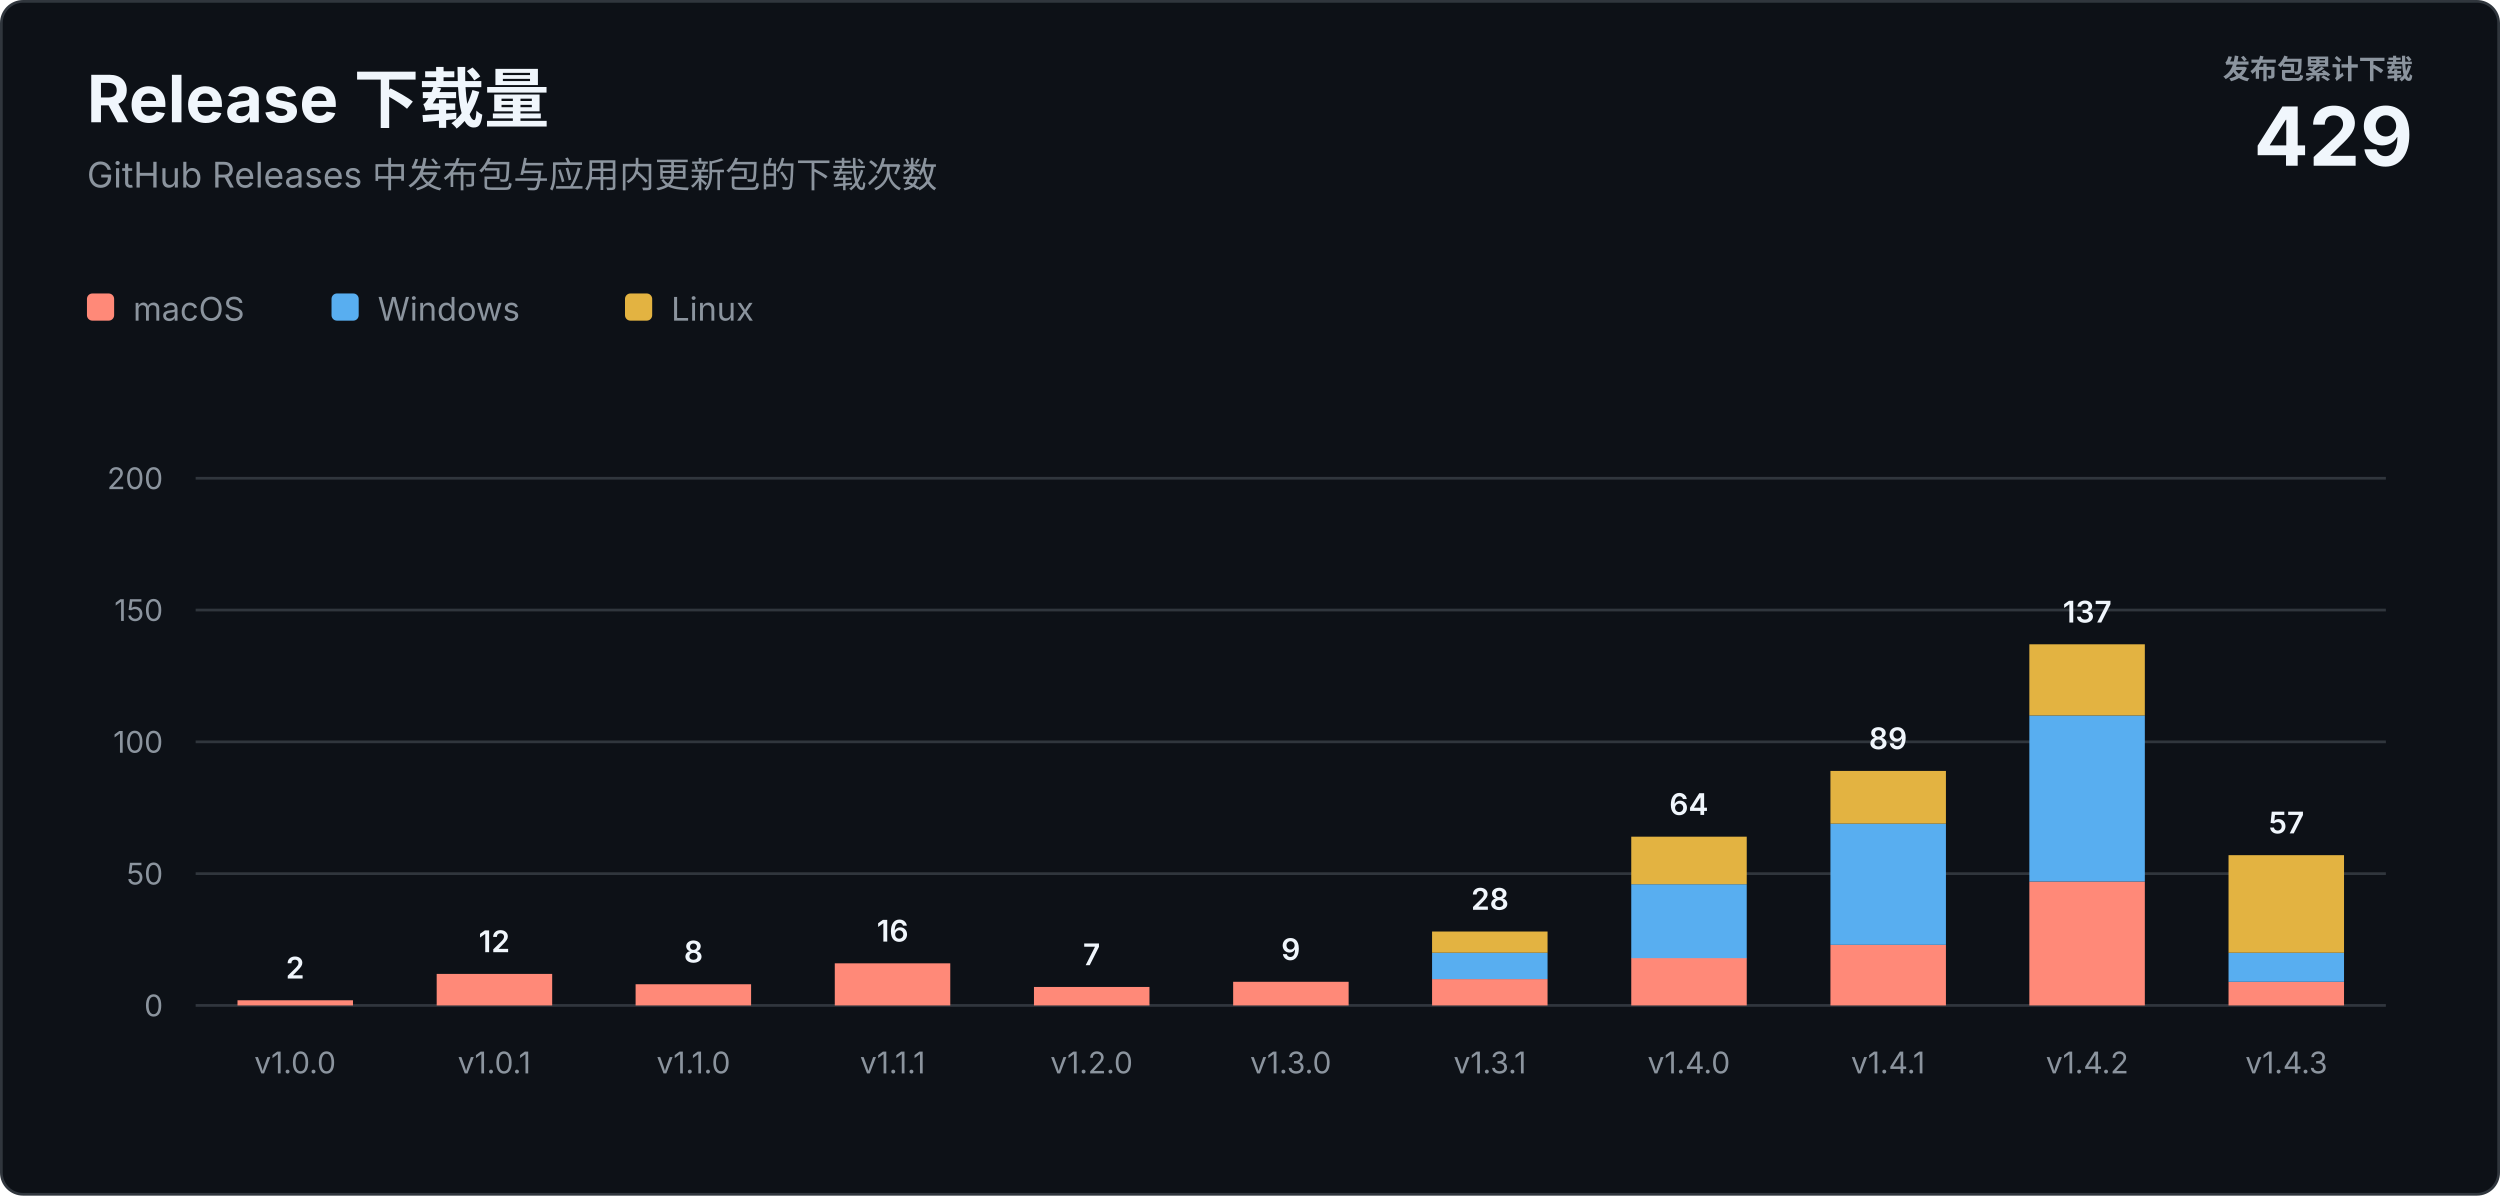
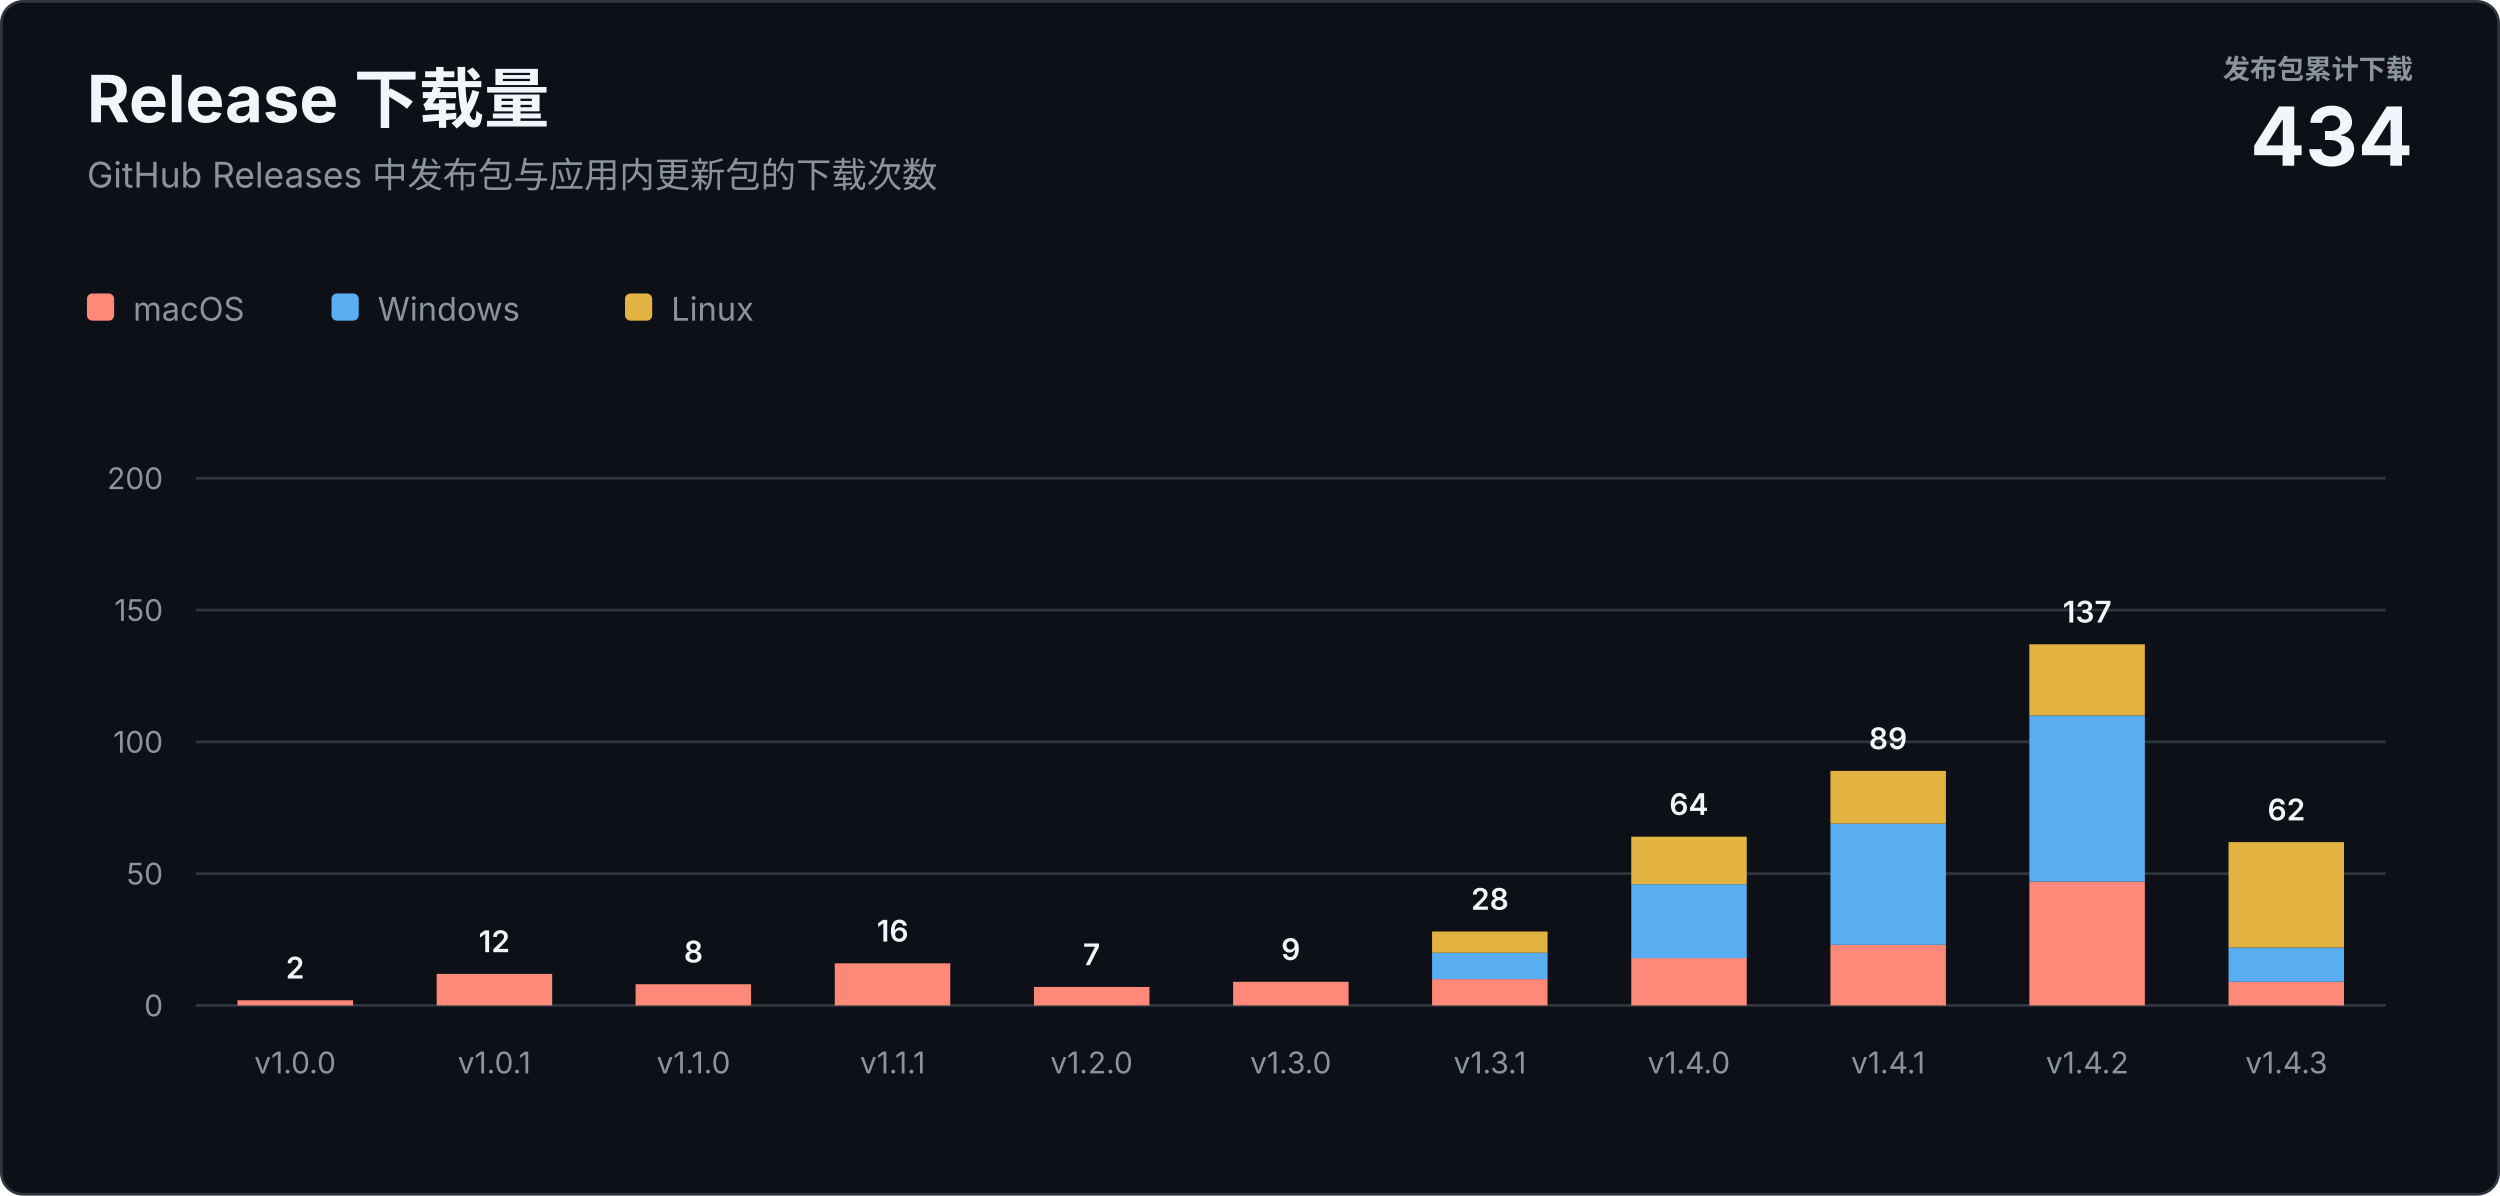
<svg xmlns="http://www.w3.org/2000/svg" width="920" height="440" viewBox="0 0 920 440" role="img" aria-labelledby="title description">
  <style>
    text { font-family: -apple-system, BlinkMacSystemFont, "Segoe UI", sans-serif; letter-spacing: 0; }
    .heading { fill: #f0f6fc; font-size: 24px; font-weight: 700; }
    .subtitle { fill: #8b949e; font-size: 13px; }
    .total-label { fill: #8b949e; font-size: 10px; font-weight: 600; }
    .total-value { fill: #f0f6fc; font-size: 30px; font-weight: 700; }
    .axis { fill: #8b949e; font-size: 11px; }
    .value { fill: #f0f6fc; font-size: 11px; font-weight: 600; }
    .legend { fill: #8b949e; font-size: 12px; }
  </style>
  <rect x="0.5" y="0.5" width="919" height="439" rx="8" fill="#0d1117" stroke="#30363d" />
  <text class="heading" x="32" y="45">Release 下载量</text>
  <text class="subtitle" x="32" y="69">GitHub Releases 中发布包与应用内更新包的下载次数</text>
  <text class="total-label" x="888" y="29" text-anchor="end">发布包累计下载</text>
-   <text class="total-value" x="888" y="61" text-anchor="end">429</text>
+   <text class="total-value" x="888" y="61" text-anchor="end">434</text>
  <g transform="translate(32 108)">
    <rect width="10" height="10" rx="2" fill="#ff8978" />
    <text class="legend" x="17" y="10">macOS</text>
    <rect x="90" width="10" height="10" rx="2" fill="#58aef0" />
    <text class="legend" x="107" y="10">Windows</text>
    <rect x="198" width="10" height="10" rx="2" fill="#e3b341" />
    <text class="legend" x="215" y="10">Linux</text>
  </g>
  <line x1="72" y1="370" x2="878" y2="370" stroke="#30363d" />
  <text class="axis" x="60" y="374" text-anchor="end">0</text>
  <line x1="72" y1="321.5" x2="878" y2="321.5" stroke="#30363d" />
  <text class="axis" x="60" y="325.5" text-anchor="end">50</text>
  <line x1="72" y1="273" x2="878" y2="273" stroke="#30363d" />
  <text class="axis" x="60" y="277" text-anchor="end">100</text>
  <line x1="72" y1="224.5" x2="878" y2="224.5" stroke="#30363d" />
  <text class="axis" x="60" y="228.5" text-anchor="end">150</text>
  <line x1="72" y1="176" x2="878" y2="176" stroke="#30363d" />
  <text class="axis" x="60" y="180" text-anchor="end">200</text>
  <rect x="87.4" y="368.1" width="42.5" height="1.9" fill="#ff8978" />
  <text class="value" x="108.6" y="360.1" text-anchor="middle">2</text>
  <text class="axis" x="108.6" y="395" text-anchor="middle">v1.0.0</text>
  <rect x="160.7" y="358.4" width="42.5" height="11.6" fill="#ff8978" />
  <text class="value" x="181.9" y="350.4" text-anchor="middle">12</text>
  <text class="axis" x="181.9" y="395" text-anchor="middle">v1.0.1</text>
  <rect x="233.9" y="362.2" width="42.5" height="7.8" fill="#ff8978" />
  <text class="value" x="255.2" y="354.2" text-anchor="middle">8</text>
  <text class="axis" x="255.2" y="395" text-anchor="middle">v1.1.0</text>
  <rect x="307.2" y="354.5" width="42.5" height="15.5" fill="#ff8978" />
  <text class="value" x="328.5" y="346.5" text-anchor="middle">16</text>
  <text class="axis" x="328.5" y="395" text-anchor="middle">v1.1.1</text>
  <rect x="380.5" y="363.2" width="42.5" height="6.8" fill="#ff8978" />
  <text class="value" x="401.7" y="355.2" text-anchor="middle">7</text>
  <text class="axis" x="401.7" y="395" text-anchor="middle">v1.2.0</text>
  <rect x="453.8" y="361.3" width="42.5" height="8.7" fill="#ff8978" />
  <text class="value" x="475.0" y="353.3" text-anchor="middle">9</text>
  <text class="axis" x="475.0" y="395" text-anchor="middle">v1.3.0</text>
  <rect x="527.0" y="360.3" width="42.5" height="9.7" fill="#ff8978" />
  <rect x="527.0" y="350.6" width="42.5" height="9.7" fill="#58aef0" />
  <rect x="527.0" y="342.8" width="42.5" height="7.8" fill="#e3b341" />
  <text class="value" x="548.3" y="334.8" text-anchor="middle">28</text>
  <text class="axis" x="548.3" y="395" text-anchor="middle">v1.3.1</text>
  <rect x="600.3" y="352.5" width="42.5" height="17.5" fill="#ff8978" />
  <rect x="600.3" y="325.4" width="42.5" height="27.2" fill="#58aef0" />
  <rect x="600.3" y="307.9" width="42.5" height="17.5" fill="#e3b341" />
  <text class="value" x="621.5" y="299.9" text-anchor="middle">64</text>
  <text class="axis" x="621.5" y="395" text-anchor="middle">v1.4.0</text>
  <rect x="673.6" y="347.7" width="42.5" height="22.3" fill="#ff8978" />
  <rect x="673.6" y="303.1" width="42.5" height="44.6" fill="#58aef0" />
  <rect x="673.6" y="283.7" width="42.5" height="19.4" fill="#e3b341" />
  <text class="value" x="694.8" y="275.7" text-anchor="middle">89</text>
  <text class="axis" x="694.8" y="395" text-anchor="middle">v1.4.1</text>
  <rect x="746.8" y="324.4" width="42.5" height="45.6" fill="#ff8978" />
  <rect x="746.8" y="263.3" width="42.5" height="61.1" fill="#58aef0" />
  <rect x="746.8" y="237.1" width="42.5" height="26.2" fill="#e3b341" />
  <text class="value" x="768.1" y="229.1" text-anchor="middle">137</text>
  <text class="axis" x="768.1" y="395" text-anchor="middle">v1.4.2</text>
  <rect x="820.1" y="361.3" width="42.5" height="8.7" fill="#ff8978" />
-   <rect x="820.1" y="350.6" width="42.5" height="10.7" fill="#58aef0" />
-   <rect x="820.1" y="314.7" width="42.5" height="35.9" fill="#e3b341" />
-   <text class="value" x="841.4" y="306.7" text-anchor="middle">57</text>
+   <rect x="820.1" y="348.7" width="42.5" height="12.6" fill="#58aef0" />
+   <rect x="820.1" y="309.9" width="42.5" height="38.8" fill="#e3b341" />
+   <text class="value" x="841.4" y="301.9" text-anchor="middle">62</text>
  <text class="axis" x="841.4" y="395" text-anchor="middle">v1.4.3</text>
</svg>
